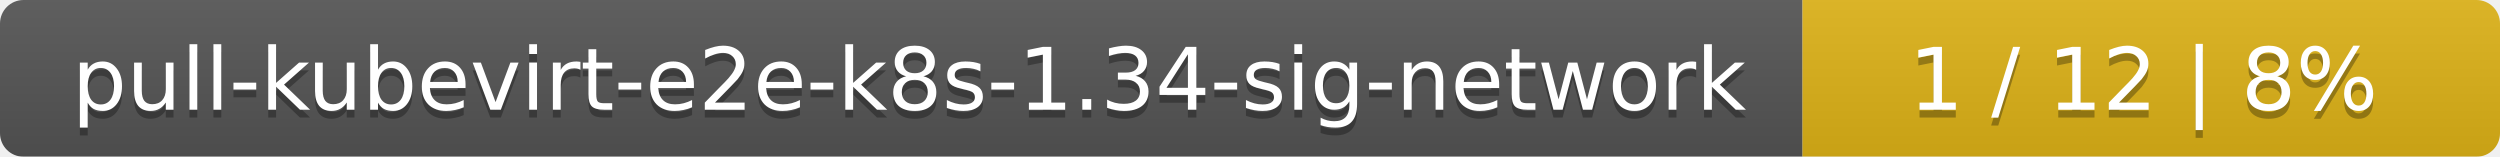
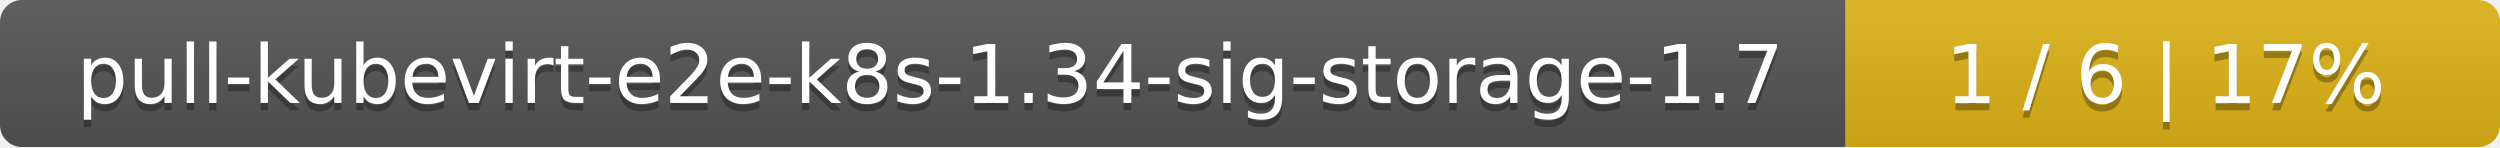
- <svg xmlns="http://www.w3.org/2000/svg" width="319" height="20">
+ <svg xmlns="http://www.w3.org/2000/svg" width="340" height="20">
  <linearGradient id="smooth" x2="0" y2="100%">
    <stop offset="0" stop-color="#bbb" stop-opacity=".1" />
    <stop offset="1" stop-opacity=".1" />
  </linearGradient>
  <mask id="round">
-     <rect width="319" height="20" rx="3" fill="#fff" />
+     <rect width="340" height="20" rx="3" fill="#fff" />
  </mask>
  <g mask="url(#round)">
-     <rect width="230" height="20" fill="#555" />
-     <rect x="230" width="89" height="20" fill="#dfb317" />
-     <rect width="319" height="20" fill="url(#smooth)" />
+     <rect width="251" height="20" fill="#555" />
+     <rect x="251" width="89" height="20" fill="#dfb317" />
+     <rect width="340" height="20" fill="url(#smooth)" />
  </g>
  <g fill="#fff" text-anchor="middle" font-family="DejaVu Sans,Verdana,Geneva,sans-serif" font-size="11">
-     <text x="116" y="15" fill="#010101" fill-opacity=".3">pull-kubevirt-e2e-k8s-1.34-sig-network</text>
-     <text x="116" y="14">pull-kubevirt-e2e-k8s-1.34-sig-network</text>
-     <text x="273.5" y="15" fill="#010101" fill-opacity=".3">1 / 12    |    8%</text>
-     <text x="273.5" y="14">1 / 12    |    8%</text>
+     <text x="126.5" y="15" fill="#010101" fill-opacity=".3">pull-kubevirt-e2e-k8s-1.34-sig-storage-1.7</text>
+     <text x="126.5" y="14">pull-kubevirt-e2e-k8s-1.34-sig-storage-1.7</text>
+     <text x="294.5" y="15" fill="#010101" fill-opacity=".3">1 / 6    |    17%</text>
+     <text x="294.5" y="14">1 / 6    |    17%</text>
  </g>
</svg>
